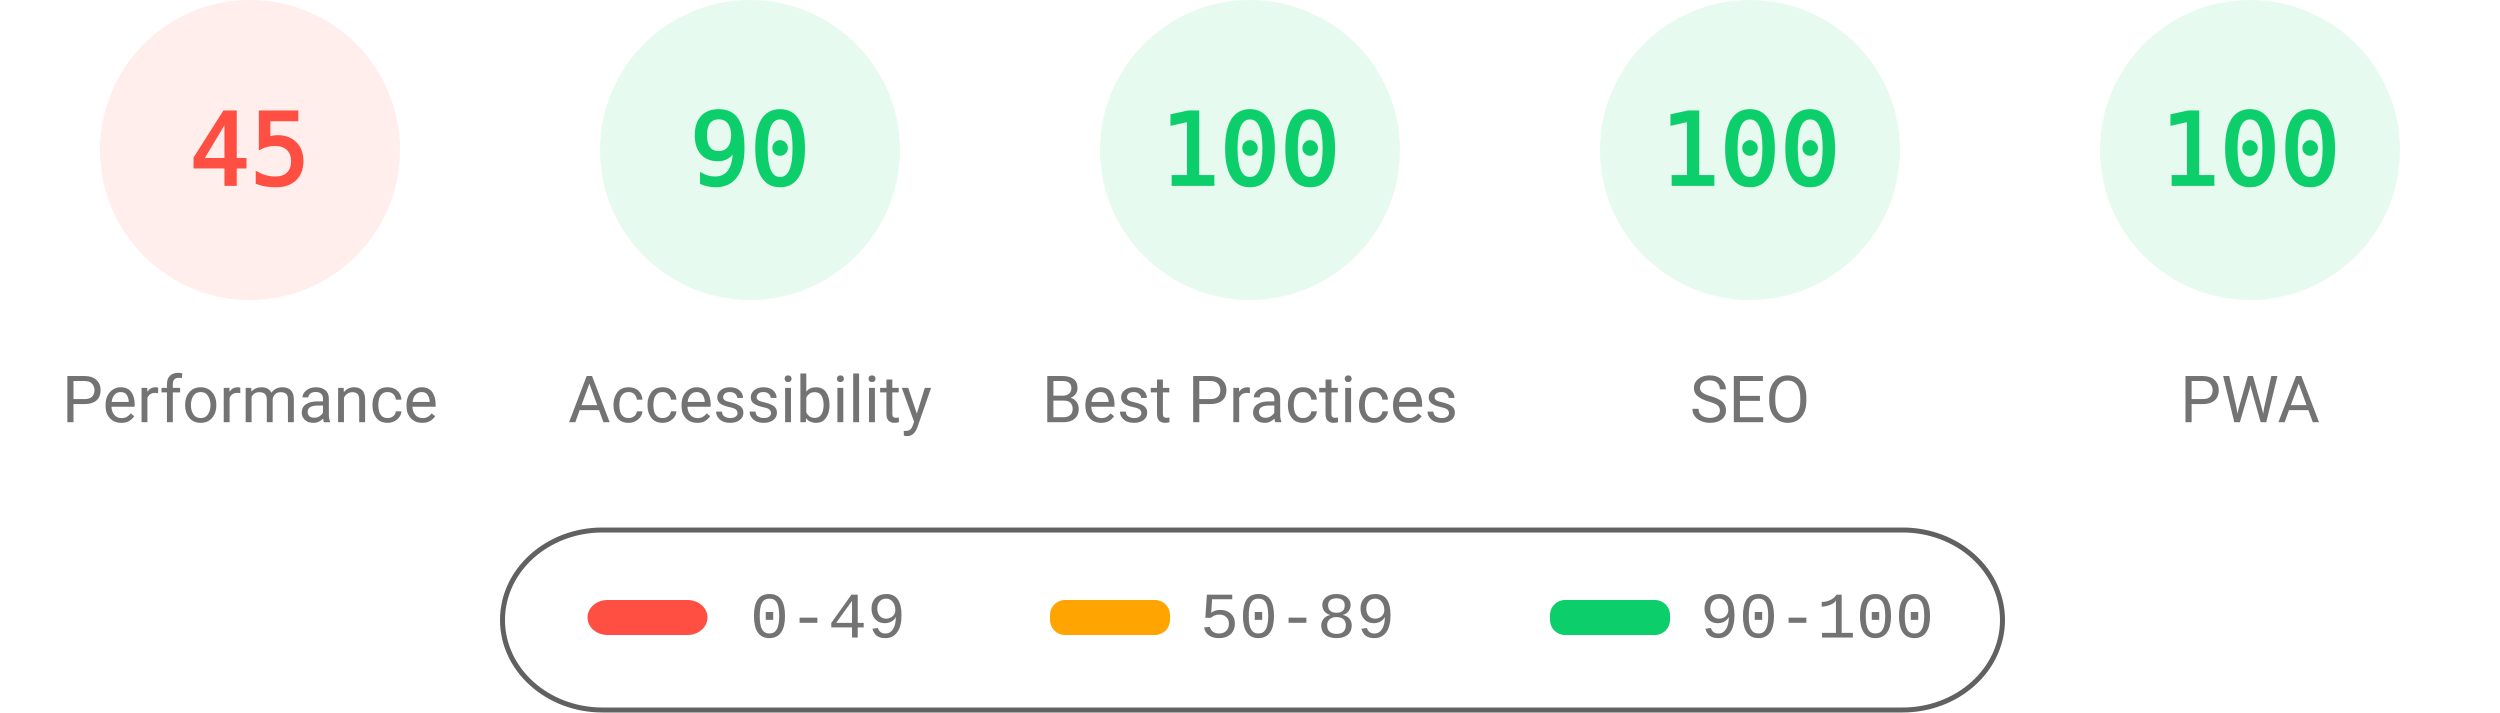
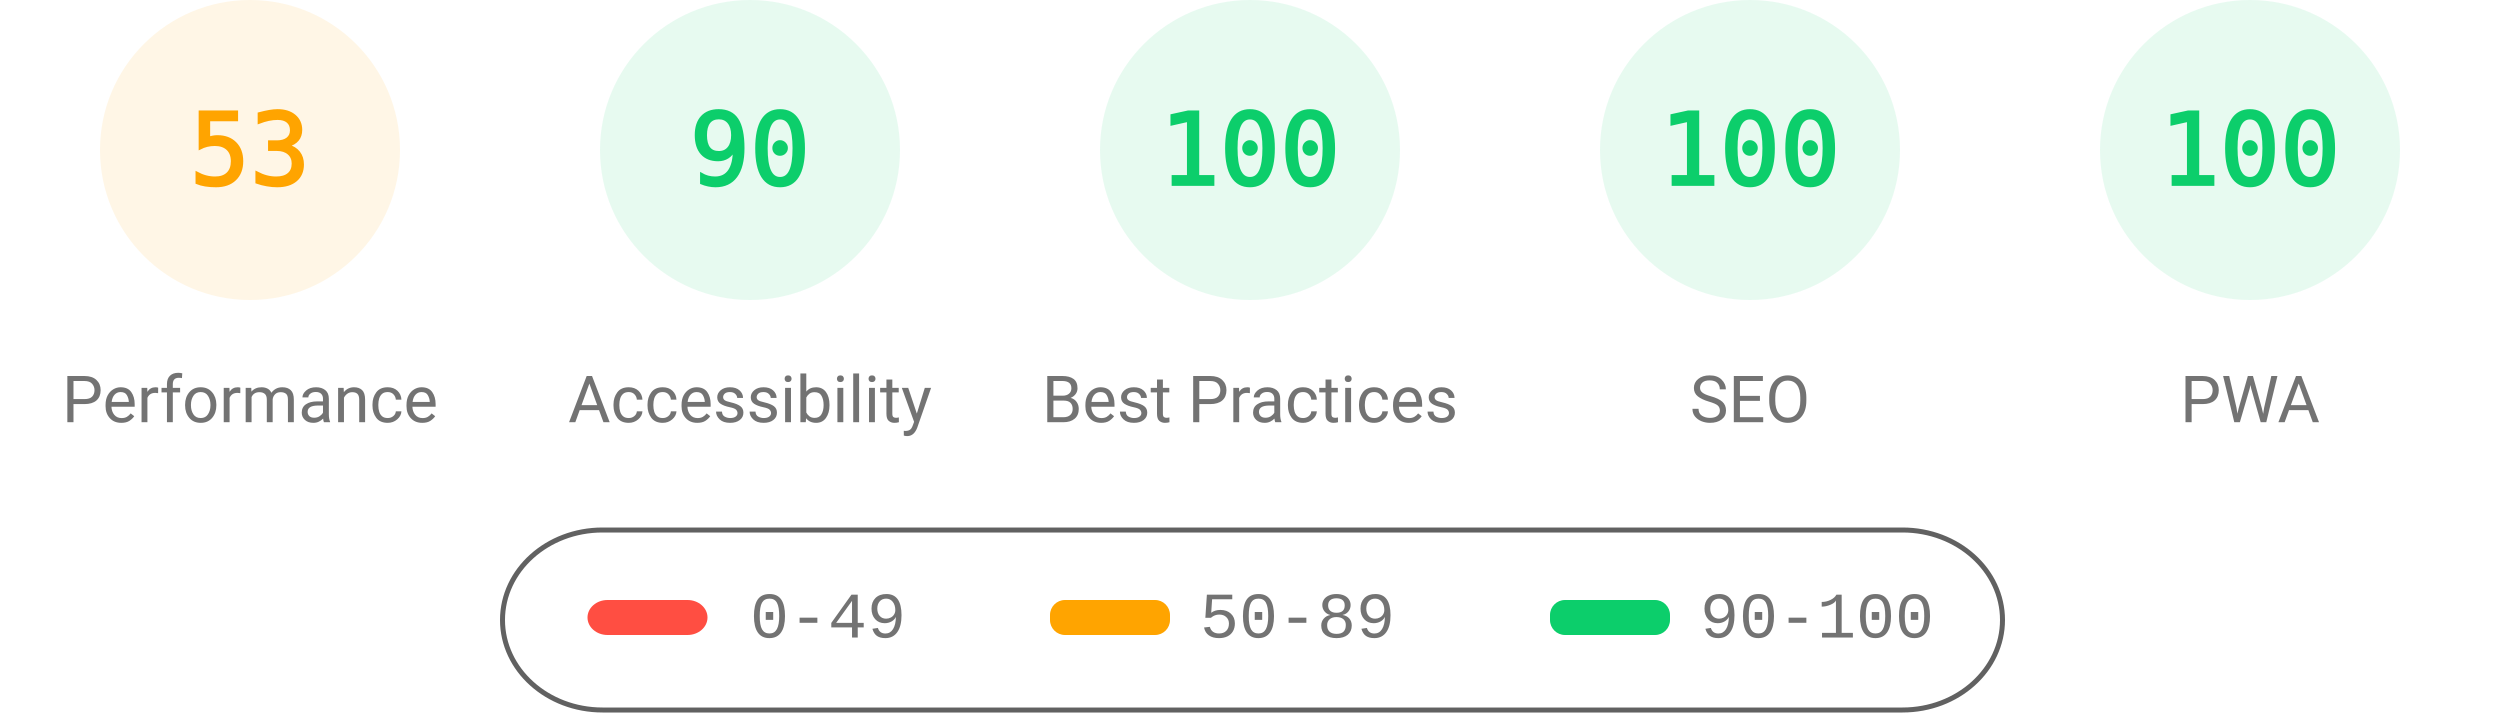
<svg xmlns="http://www.w3.org/2000/svg" fill="none" width="1000" height="285">
  <style>.gauge-base{opacity:.1}.gauge-arc{fill:none;animation-delay:250ms;stroke-linecap:round;transform:rotate(-90deg);transform-origin:100px 60px;animation:load-gauge 1s ease forwards}.guage-text{font-size:40px;font-family:monospace;text-align:center}.guage-red{color:#ff4e42;fill:#ff4e42;stroke:#ff4e42}.guage-orange{color:#ffa400;fill:#ffa400;stroke:#ffa400}.guage-green{color:#0cce6b;fill:#0cce6b;stroke:#0cce6b}.guage-undefined{color:#5c5c5c;fill:#5c5c5c;stroke:#5c5c5c}.guage-title{color:#737373;fill:#737373;stroke:none;font-size:26px;line-height:26px;font-family:Roboto,Halvetica,Arial,sans-serif}@keyframes load-gauge{from{stroke-dasharray:0 352.858}}</style>
-   <svg class="guage-div guage-perf guage-red" viewBox="0 0 200 200" width="200" height="200">
+   <svg class="guage-div guage-perf guage-orange" viewBox="0 0 200 200" width="200" height="200">
    <circle class="gauge-base" r="56" cx="100" cy="60" stroke-width="8" />
-     <circle class="gauge-arc guage-arc-1" r="56" cx="100" cy="60" stroke-width="8" style="stroke-dasharray:158.336,351.858" />
-     <text class="guage-text" x="100" y="60" alignment-baseline="central" dominant-baseline="central" text-anchor="middle">45</text>
+     <circle class="gauge-arc guage-arc-1" r="56" cx="100" cy="60" stroke-width="8" style="stroke-dasharray:186.485,351.858" />
+     <text class="guage-text" x="100" y="60" alignment-baseline="central" dominant-baseline="central" text-anchor="middle">53</text>
    <text class="guage-title" x="100" y="160" alignment-baseline="central" dominant-baseline="central" text-anchor="middle">Performance</text>
  </svg>
  <svg class="guage-div guage-acc guage-green" viewBox="0 0 200 200" width="200" height="200" x="200">
    <circle class="gauge-base" r="56" cx="100" cy="60" stroke-width="8" />
    <circle class="gauge-arc guage-arc-2" r="56" cx="100" cy="60" stroke-width="8" style="stroke-dasharray:316.672,351.858" />
    <text class="guage-text" x="100" y="60" alignment-baseline="central" dominant-baseline="central" text-anchor="middle">90</text>
    <text class="guage-title" x="100" y="160" alignment-baseline="central" dominant-baseline="central" text-anchor="middle">Accessibility</text>
  </svg>
  <svg class="guage-div guage-best guage-green" viewBox="0 0 200 200" width="200" height="200" x="400">
    <circle class="gauge-base" r="56" cx="100" cy="60" stroke-width="8" />
    <circle class="gauge-arc guage-arc-3" r="56" cx="100" cy="60" stroke-width="8" style="stroke-dasharray:351.858,351.858" />
    <text class="guage-text" x="100" y="60" alignment-baseline="central" dominant-baseline="central" text-anchor="middle">100</text>
    <text class="guage-title" x="100" y="160" alignment-baseline="central" dominant-baseline="central" text-anchor="middle">Best Practices</text>
  </svg>
  <svg class="guage-div guage-seo guage-green" viewBox="0 0 200 200" width="200" height="200" x="600">
    <circle class="gauge-base" r="56" cx="100" cy="60" stroke-width="8" />
    <circle class="gauge-arc guage-arc-4" r="56" cx="100" cy="60" stroke-width="8" style="stroke-dasharray:351.858,351.858" />
    <text class="guage-text" x="100" y="60" alignment-baseline="central" dominant-baseline="central" text-anchor="middle">100</text>
    <text class="guage-title" x="100" y="160" alignment-baseline="central" dominant-baseline="central" text-anchor="middle">SEO</text>
  </svg>
  <svg class="guage-div guage-pwa guage-green" viewBox="0 0 200 200" width="200" height="200" x="800">
    <circle class="gauge-base" r="56" cx="100" cy="60" stroke-width="8" />
    <circle class="gauge-arc guage-arc-4" r="56" cx="100" cy="60" stroke-width="8" style="stroke-dasharray:351.858,351.858" />
    <text class="guage-text" x="100" y="60" alignment-baseline="central" dominant-baseline="central" text-anchor="middle">100</text>
    <text class="guage-title" x="100" y="160" alignment-baseline="central" dominant-baseline="central" text-anchor="middle">PWA</text>
  </svg>
  <svg width="604" height="76" x="200" y="210">
    <path fill="none" id="canvas_background" d="M-1-1h604v80H-1z" />
    <rect fill-opacity="0" stroke="#616161" stroke-width="2" rx="40" id="svg_2" height="72" width="600" y="2" x="1" fill="#000" />
    <rect stroke="#000" rx="8" id="svg_3" height="14" width="48" y="30" x="35" stroke-opacity="null" stroke-width="0" fill="#ff4e42" />
    <rect stroke="#000" rx="6" id="svg_4" height="14" width="48" y="30" x="220" stroke-opacity="null" stroke-width="0" fill="#ffa400" />
    <rect stroke="#000" rx="6" id="svg_5" height="14" width="48" y="30" x="420" stroke-opacity="null" stroke-width="0" fill="#0cce6b" />
    <text xml:space="preserve" text-anchor="start" font-family="'Courier New', Courier, monospace" font-size="26" id="svg_6" y="45" x="100" stroke-opacity="null" stroke-width="0" stroke="#000" fill="#737373">0-49</text>
    <text xml:space="preserve" text-anchor="start" font-family="'Courier New', Courier, monospace" font-size="26" id="svg_7" y="45" x="280" stroke-opacity="null" stroke-width="0" stroke="#000" fill="#737373">50-89</text>
    <text xml:space="preserve" text-anchor="start" font-family="'Courier New', Courier, monospace" font-size="26" id="svg_8" y="45" x="480" stroke-opacity="null" stroke-width="0" stroke="#000" fill="#737373">90-100</text>
  </svg>
</svg>
